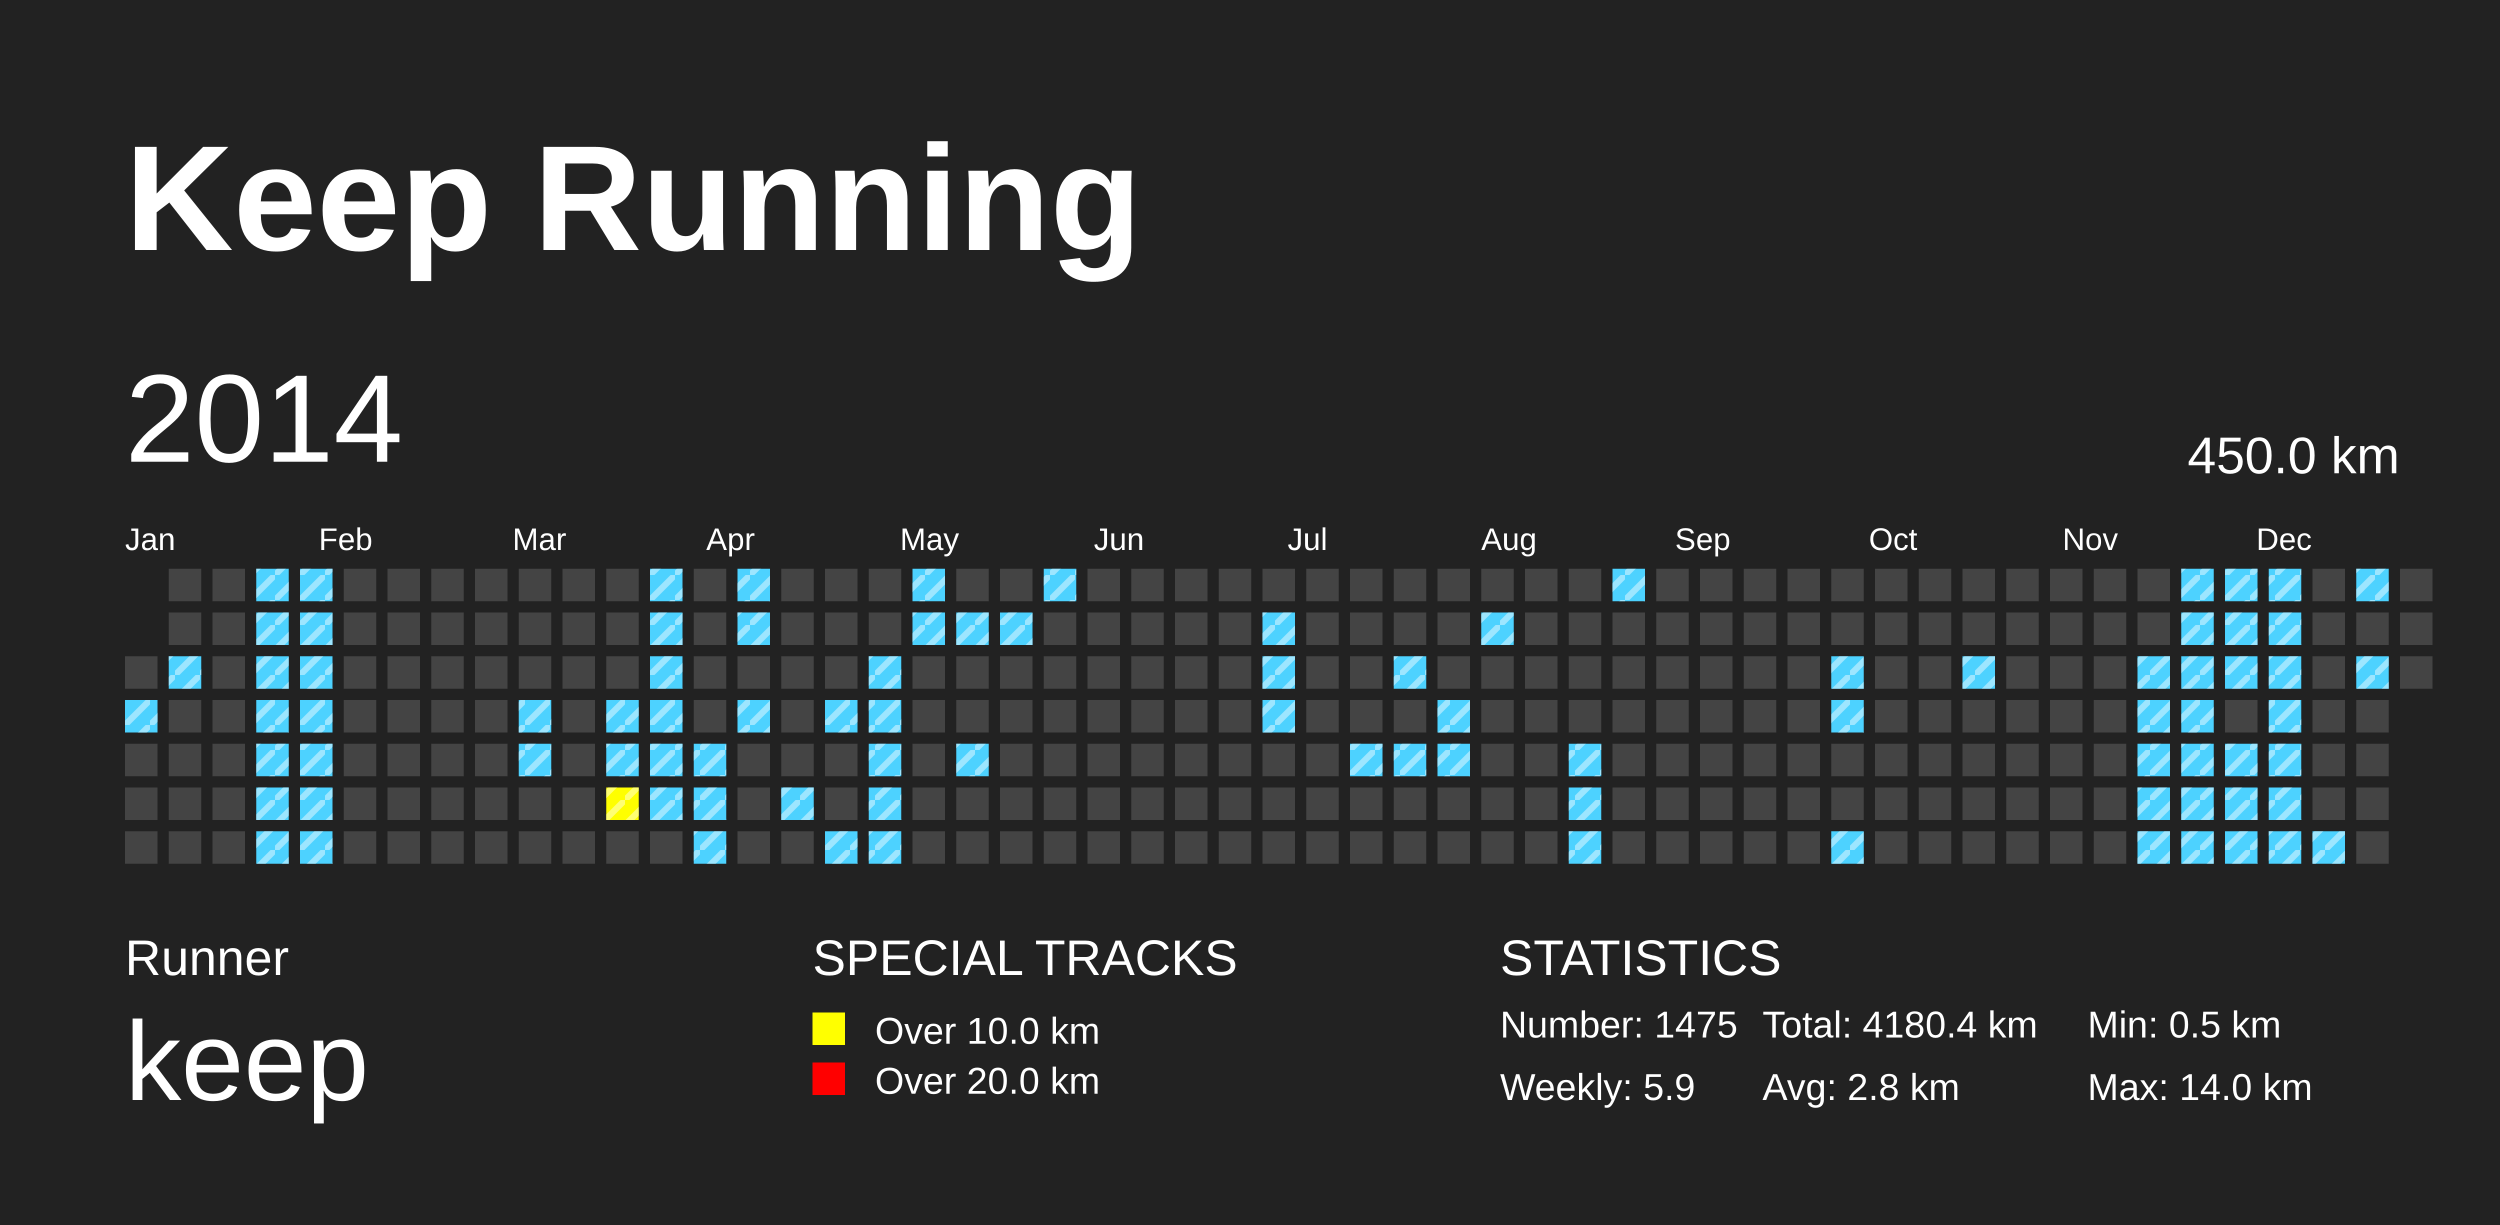
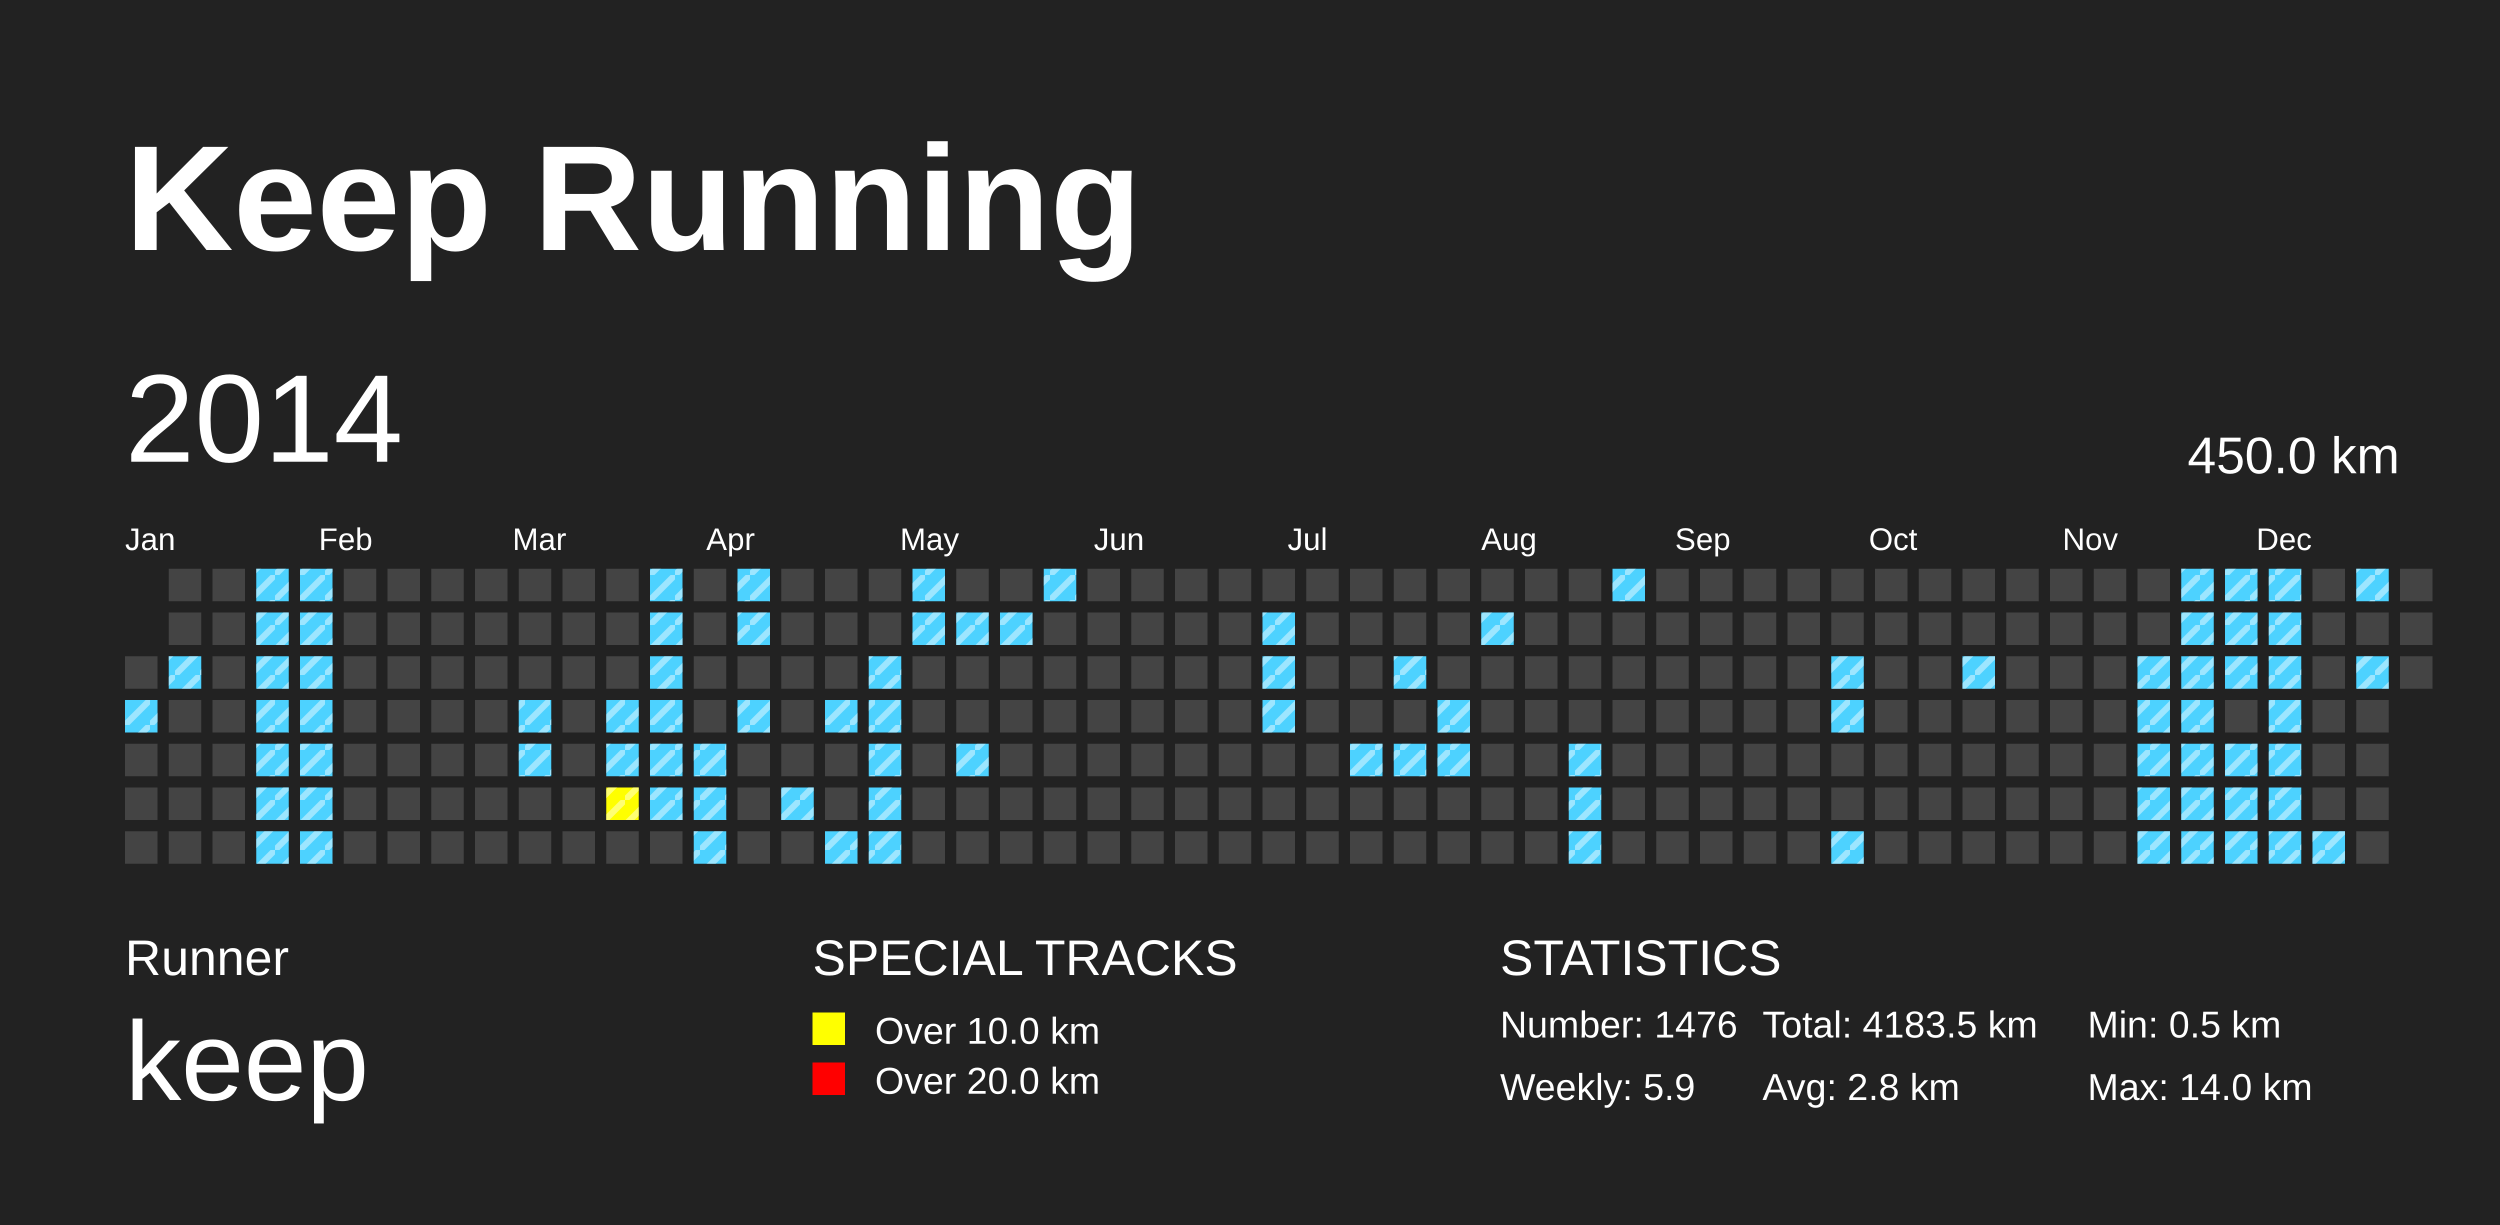
<svg xmlns="http://www.w3.org/2000/svg" baseProfile="full" height="98mm" version="1.1" viewBox="0,0,200,98" width="200mm">
  <defs>
    <pattern height="2" id="indoor-stripe" patternUnits="userSpaceOnUse" width="2">
      <line stroke="white" stroke-opacity="0.45" stroke-width="0.5" x1="0" x2="2" y1="2" y2="0" />
    </pattern>
  </defs>
  <rect fill="#222222" height="98" width="200" x="0" y="0" />
  <text fill="#FFFFFF" style="font-size:12px; font-family:Arial; font-weight:bold;" x="10" y="20">Keep Running</text>
  <text fill="#FFFFFF" style="font-size:4px; font-family:Arial" x="10" y="78">Runner</text>
  <text fill="#FFFFFF" style="font-size:9px; font-family:Arial" x="10" y="88">keep</text>
  <text fill="#FFFFFF" style="font-size:4px; font-family:Arial" x="65" y="78">SPECIAL TRACKS</text>
  <rect fill="yellow" height="2.6" width="2.6" x="65" y="81" />
  <text fill="#FFFFFF" style="font-size:3px; font-family:Arial" x="70" y="83.5">Over 10.0 km</text>
  <rect fill="red" height="2.6" width="2.6" x="65" y="85" />
  <text fill="#FFFFFF" style="font-size:3px; font-family:Arial" x="70" y="87.5">Over 20.0 km</text>
  <text fill="#FFFFFF" style="font-size:4px; font-family:Arial" x="120" y="78">STATISTICS</text>
-   <text fill="#FFFFFF" style="font-size:3px; font-family:Arial" x="120" y="83">Number: 1475</text>
+   <text fill="#FFFFFF" style="font-size:3px; font-family:Arial" x="120" y="83">Number: 1476</text>
  <text fill="#FFFFFF" style="font-size:3px; font-family:Arial" x="120" y="88">Weekly: 5.9</text>
-   <text fill="#FFFFFF" style="font-size:3px; font-family:Arial" x="141" y="83">Total: 4180.4 km</text>
+   <text fill="#FFFFFF" style="font-size:3px; font-family:Arial" x="141" y="83">Total: 4183.5 km</text>
  <text fill="#FFFFFF" style="font-size:3px; font-family:Arial" x="141" y="88">Avg: 2.8 km</text>
  <text fill="#FFFFFF" style="font-size:3px; font-family:Arial" x="167" y="83">Min: 0.5 km</text>
  <text fill="#FFFFFF" style="font-size:3px; font-family:Arial" x="167" y="88">Max: 14.0 km</text>
  <text dominant-baseline="hanging" fill="#FFFFFF" style="font-size:10.0px; font-family:Arial;" x="10" y="30">2014</text>
  <text dominant-baseline="hanging" fill="#FFFFFF" style="font-size:4.125px; font-family:Arial;" x="175" y="35">450.0 km</text>
  <text fill="#FFFFFF" style="font-size:2.5px; font-family:Arial" x="10.0" y="44">Jan</text>
  <text fill="#FFFFFF" style="font-size:2.5px; font-family:Arial" x="25.5" y="44">Feb</text>
  <text fill="#FFFFFF" style="font-size:2.5px; font-family:Arial" x="41.0" y="44">Mar</text>
  <text fill="#FFFFFF" style="font-size:2.5px; font-family:Arial" x="56.5" y="44">Apr</text>
  <text fill="#FFFFFF" style="font-size:2.5px; font-family:Arial" x="72.0" y="44">May</text>
  <text fill="#FFFFFF" style="font-size:2.5px; font-family:Arial" x="87.5" y="44">Jun</text>
  <text fill="#FFFFFF" style="font-size:2.5px; font-family:Arial" x="103.0" y="44">Jul</text>
  <text fill="#FFFFFF" style="font-size:2.5px; font-family:Arial" x="118.5" y="44">Aug</text>
  <text fill="#FFFFFF" style="font-size:2.5px; font-family:Arial" x="134.0" y="44">Sep</text>
  <text fill="#FFFFFF" style="font-size:2.5px; font-family:Arial" x="149.5" y="44">Oct</text>
  <text fill="#FFFFFF" style="font-size:2.5px; font-family:Arial" x="165.0" y="44">Nov</text>
  <text fill="#FFFFFF" style="font-size:2.5px; font-family:Arial" x="180.5" y="44">Dec</text>
  <rect fill="#444444" height="2.6" width="2.6" x="10.0" y="52.5" />
  <rect fill="#4DD2FF" height="2.6" width="2.6" x="10.0" y="56.0" />
  <rect fill="url(#indoor-stripe)" height="2.6" style="pointer-events: none;" width="2.6" x="10.0" y="56.0" />
  <rect fill="#444444" height="2.6" width="2.6" x="10.0" y="59.5" />
  <rect fill="#444444" height="2.6" width="2.6" x="10.0" y="63.0" />
  <rect fill="#444444" height="2.6" width="2.6" x="10.0" y="66.5" />
  <rect fill="#444444" height="2.6" width="2.6" x="13.5" y="45.5" />
  <rect fill="#444444" height="2.6" width="2.6" x="13.5" y="49.0" />
  <rect fill="#4DD2FF" height="2.6" width="2.6" x="13.5" y="52.5" />
  <rect fill="url(#indoor-stripe)" height="2.6" style="pointer-events: none;" width="2.6" x="13.5" y="52.5" />
  <rect fill="#444444" height="2.6" width="2.6" x="13.5" y="56.0" />
  <rect fill="#444444" height="2.6" width="2.6" x="13.5" y="59.5" />
  <rect fill="#444444" height="2.6" width="2.6" x="13.5" y="63.0" />
  <rect fill="#444444" height="2.6" width="2.6" x="13.5" y="66.5" />
  <rect fill="#444444" height="2.6" width="2.6" x="17.0" y="45.5" />
  <rect fill="#444444" height="2.6" width="2.6" x="17.0" y="49.0" />
  <rect fill="#444444" height="2.6" width="2.6" x="17.0" y="52.5" />
  <rect fill="#444444" height="2.6" width="2.6" x="17.0" y="56.0" />
  <rect fill="#444444" height="2.6" width="2.6" x="17.0" y="59.5" />
  <rect fill="#444444" height="2.6" width="2.6" x="17.0" y="63.0" />
  <rect fill="#444444" height="2.6" width="2.6" x="17.0" y="66.5" />
  <rect fill="#4DD2FF" height="2.6" width="2.6" x="20.5" y="45.5" />
  <rect fill="url(#indoor-stripe)" height="2.6" style="pointer-events: none;" width="2.6" x="20.5" y="45.5" />
  <rect fill="#4DD2FF" height="2.6" width="2.6" x="20.5" y="49.0" />
  <rect fill="url(#indoor-stripe)" height="2.6" style="pointer-events: none;" width="2.6" x="20.5" y="49.0" />
  <rect fill="#4DD2FF" height="2.6" width="2.6" x="20.5" y="52.5" />
  <rect fill="url(#indoor-stripe)" height="2.6" style="pointer-events: none;" width="2.6" x="20.5" y="52.5" />
  <rect fill="#4DD2FF" height="2.6" width="2.6" x="20.5" y="56.0" />
  <rect fill="url(#indoor-stripe)" height="2.6" style="pointer-events: none;" width="2.6" x="20.5" y="56.0" />
  <rect fill="#4DD2FF" height="2.6" width="2.6" x="20.5" y="59.5" />
  <rect fill="url(#indoor-stripe)" height="2.6" style="pointer-events: none;" width="2.6" x="20.5" y="59.5" />
  <rect fill="#4DD2FF" height="2.6" width="2.6" x="20.5" y="63.0" />
  <rect fill="url(#indoor-stripe)" height="2.6" style="pointer-events: none;" width="2.6" x="20.5" y="63.0" />
  <rect fill="#4DD2FF" height="2.6" width="2.6" x="20.5" y="66.5" />
  <rect fill="url(#indoor-stripe)" height="2.6" style="pointer-events: none;" width="2.6" x="20.5" y="66.5" />
  <rect fill="#4DD2FF" height="2.6" width="2.6" x="24.0" y="45.5" />
  <rect fill="url(#indoor-stripe)" height="2.6" style="pointer-events: none;" width="2.6" x="24.0" y="45.5" />
  <rect fill="#4DD2FF" height="2.6" width="2.6" x="24.0" y="49.0" />
  <rect fill="url(#indoor-stripe)" height="2.6" style="pointer-events: none;" width="2.6" x="24.0" y="49.0" />
  <rect fill="#4DD2FF" height="2.6" width="2.6" x="24.0" y="52.5" />
  <rect fill="url(#indoor-stripe)" height="2.6" style="pointer-events: none;" width="2.6" x="24.0" y="52.5" />
  <rect fill="#4DD2FF" height="2.6" width="2.6" x="24.0" y="56.0" />
  <rect fill="url(#indoor-stripe)" height="2.6" style="pointer-events: none;" width="2.6" x="24.0" y="56.0" />
  <rect fill="#4DD2FF" height="2.6" width="2.6" x="24.0" y="59.5" />
  <rect fill="url(#indoor-stripe)" height="2.6" style="pointer-events: none;" width="2.6" x="24.0" y="59.5" />
  <rect fill="#4DD2FF" height="2.6" width="2.6" x="24.0" y="63.0" />
  <rect fill="url(#indoor-stripe)" height="2.6" style="pointer-events: none;" width="2.6" x="24.0" y="63.0" />
  <rect fill="#4DD2FF" height="2.6" width="2.6" x="24.0" y="66.5" />
  <rect fill="url(#indoor-stripe)" height="2.6" style="pointer-events: none;" width="2.6" x="24.0" y="66.5" />
  <rect fill="#444444" height="2.6" width="2.6" x="27.5" y="45.5" />
  <rect fill="#444444" height="2.6" width="2.6" x="27.5" y="49.0" />
  <rect fill="#444444" height="2.6" width="2.6" x="27.5" y="52.5" />
  <rect fill="#444444" height="2.6" width="2.6" x="27.5" y="56.0" />
  <rect fill="#444444" height="2.6" width="2.6" x="27.5" y="59.5" />
  <rect fill="#444444" height="2.6" width="2.6" x="27.5" y="63.0" />
  <rect fill="#444444" height="2.6" width="2.6" x="27.5" y="66.5" />
  <rect fill="#444444" height="2.6" width="2.6" x="31.0" y="45.5" />
  <rect fill="#444444" height="2.6" width="2.6" x="31.0" y="49.0" />
  <rect fill="#444444" height="2.6" width="2.6" x="31.0" y="52.5" />
  <rect fill="#444444" height="2.6" width="2.6" x="31.0" y="56.0" />
  <rect fill="#444444" height="2.6" width="2.6" x="31.0" y="59.5" />
  <rect fill="#444444" height="2.6" width="2.6" x="31.0" y="63.0" />
  <rect fill="#444444" height="2.6" width="2.6" x="31.0" y="66.5" />
  <rect fill="#444444" height="2.6" width="2.6" x="34.5" y="45.5" />
  <rect fill="#444444" height="2.6" width="2.6" x="34.5" y="49.0" />
  <rect fill="#444444" height="2.6" width="2.6" x="34.5" y="52.5" />
  <rect fill="#444444" height="2.6" width="2.6" x="34.5" y="56.0" />
  <rect fill="#444444" height="2.6" width="2.6" x="34.5" y="59.5" />
  <rect fill="#444444" height="2.6" width="2.6" x="34.5" y="63.0" />
  <rect fill="#444444" height="2.6" width="2.6" x="34.5" y="66.5" />
  <rect fill="#444444" height="2.6" width="2.6" x="38.0" y="45.5" />
  <rect fill="#444444" height="2.6" width="2.6" x="38.0" y="49.0" />
  <rect fill="#444444" height="2.6" width="2.6" x="38.0" y="52.5" />
  <rect fill="#444444" height="2.6" width="2.6" x="38.0" y="56.0" />
  <rect fill="#444444" height="2.6" width="2.6" x="38.0" y="59.5" />
  <rect fill="#444444" height="2.6" width="2.6" x="38.0" y="63.0" />
  <rect fill="#444444" height="2.6" width="2.6" x="38.0" y="66.5" />
  <rect fill="#444444" height="2.6" width="2.6" x="41.5" y="45.5" />
  <rect fill="#444444" height="2.6" width="2.6" x="41.5" y="49.0" />
  <rect fill="#444444" height="2.6" width="2.6" x="41.5" y="52.5" />
  <rect fill="#4DD2FF" height="2.6" width="2.6" x="41.5" y="56.0" />
  <rect fill="url(#indoor-stripe)" height="2.6" style="pointer-events: none;" width="2.6" x="41.5" y="56.0" />
  <rect fill="#4DD2FF" height="2.6" width="2.6" x="41.5" y="59.5" />
  <rect fill="url(#indoor-stripe)" height="2.6" style="pointer-events: none;" width="2.6" x="41.5" y="59.5" />
  <rect fill="#444444" height="2.6" width="2.6" x="41.5" y="63.0" />
  <rect fill="#444444" height="2.6" width="2.6" x="41.5" y="66.5" />
  <rect fill="#444444" height="2.6" width="2.6" x="45.0" y="45.5" />
  <rect fill="#444444" height="2.6" width="2.6" x="45.0" y="49.0" />
  <rect fill="#444444" height="2.6" width="2.6" x="45.0" y="52.5" />
  <rect fill="#444444" height="2.6" width="2.6" x="45.0" y="56.0" />
  <rect fill="#444444" height="2.6" width="2.6" x="45.0" y="59.5" />
  <rect fill="#444444" height="2.6" width="2.6" x="45.0" y="63.0" />
  <rect fill="#444444" height="2.6" width="2.6" x="45.0" y="66.5" />
  <rect fill="#444444" height="2.6" width="2.6" x="48.5" y="45.5" />
  <rect fill="#444444" height="2.6" width="2.6" x="48.5" y="49.0" />
  <rect fill="#444444" height="2.6" width="2.6" x="48.5" y="52.5" />
  <rect fill="#4DD2FF" height="2.6" width="2.6" x="48.5" y="56.0" />
  <rect fill="url(#indoor-stripe)" height="2.6" style="pointer-events: none;" width="2.6" x="48.5" y="56.0" />
  <rect fill="#4DD2FF" height="2.6" width="2.6" x="48.5" y="59.5" />
  <rect fill="url(#indoor-stripe)" height="2.6" style="pointer-events: none;" width="2.6" x="48.5" y="59.5" />
  <rect fill="yellow" height="2.6" width="2.6" x="48.5" y="63.0" />
  <rect fill="url(#indoor-stripe)" height="2.6" style="pointer-events: none;" width="2.6" x="48.5" y="63.0" />
  <rect fill="#444444" height="2.6" width="2.6" x="48.5" y="66.5" />
  <rect fill="#4DD2FF" height="2.6" width="2.6" x="52.0" y="45.5" />
  <rect fill="url(#indoor-stripe)" height="2.6" style="pointer-events: none;" width="2.6" x="52.0" y="45.5" />
  <rect fill="#4DD2FF" height="2.6" width="2.6" x="52.0" y="49.0" />
  <rect fill="url(#indoor-stripe)" height="2.6" style="pointer-events: none;" width="2.6" x="52.0" y="49.0" />
  <rect fill="#4DD2FF" height="2.6" width="2.6" x="52.0" y="52.5" />
  <rect fill="url(#indoor-stripe)" height="2.6" style="pointer-events: none;" width="2.6" x="52.0" y="52.5" />
  <rect fill="#4DD2FF" height="2.6" width="2.6" x="52.0" y="56.0" />
  <rect fill="url(#indoor-stripe)" height="2.6" style="pointer-events: none;" width="2.6" x="52.0" y="56.0" />
  <rect fill="#4DD2FF" height="2.6" width="2.6" x="52.0" y="59.5" />
  <rect fill="url(#indoor-stripe)" height="2.6" style="pointer-events: none;" width="2.6" x="52.0" y="59.5" />
  <rect fill="#4DD2FF" height="2.6" width="2.6" x="52.0" y="63.0" />
  <rect fill="url(#indoor-stripe)" height="2.6" style="pointer-events: none;" width="2.6" x="52.0" y="63.0" />
  <rect fill="#444444" height="2.6" width="2.6" x="52.0" y="66.5" />
  <rect fill="#444444" height="2.6" width="2.6" x="55.5" y="45.5" />
  <rect fill="#444444" height="2.6" width="2.6" x="55.5" y="49.0" />
  <rect fill="#444444" height="2.6" width="2.6" x="55.5" y="52.5" />
  <rect fill="#444444" height="2.6" width="2.6" x="55.5" y="56.0" />
  <rect fill="#4DD2FF" height="2.6" width="2.6" x="55.5" y="59.5" />
  <rect fill="url(#indoor-stripe)" height="2.6" style="pointer-events: none;" width="2.6" x="55.5" y="59.5" />
  <rect fill="#4DD2FF" height="2.6" width="2.6" x="55.5" y="63.0" />
  <rect fill="url(#indoor-stripe)" height="2.6" style="pointer-events: none;" width="2.6" x="55.5" y="63.0" />
  <rect fill="#4DD2FF" height="2.6" width="2.6" x="55.5" y="66.5" />
  <rect fill="url(#indoor-stripe)" height="2.6" style="pointer-events: none;" width="2.6" x="55.5" y="66.5" />
  <rect fill="#4DD2FF" height="2.6" width="2.6" x="59.0" y="45.5" />
  <rect fill="url(#indoor-stripe)" height="2.6" style="pointer-events: none;" width="2.6" x="59.0" y="45.5" />
  <rect fill="#4DD2FF" height="2.6" width="2.6" x="59.0" y="49.0" />
  <rect fill="url(#indoor-stripe)" height="2.6" style="pointer-events: none;" width="2.6" x="59.0" y="49.0" />
  <rect fill="#444444" height="2.6" width="2.6" x="59.0" y="52.5" />
  <rect fill="#4DD2FF" height="2.6" width="2.6" x="59.0" y="56.0" />
  <rect fill="url(#indoor-stripe)" height="2.6" style="pointer-events: none;" width="2.6" x="59.0" y="56.0" />
  <rect fill="#444444" height="2.6" width="2.6" x="59.0" y="59.5" />
  <rect fill="#444444" height="2.6" width="2.6" x="59.0" y="63.0" />
  <rect fill="#444444" height="2.6" width="2.6" x="59.0" y="66.5" />
  <rect fill="#444444" height="2.6" width="2.6" x="62.5" y="45.5" />
  <rect fill="#444444" height="2.6" width="2.6" x="62.5" y="49.0" />
  <rect fill="#444444" height="2.6" width="2.6" x="62.5" y="52.5" />
  <rect fill="#444444" height="2.6" width="2.6" x="62.5" y="56.0" />
  <rect fill="#444444" height="2.6" width="2.6" x="62.5" y="59.5" />
  <rect fill="#4DD2FF" height="2.6" width="2.6" x="62.5" y="63.0" />
  <rect fill="url(#indoor-stripe)" height="2.6" style="pointer-events: none;" width="2.6" x="62.5" y="63.0" />
  <rect fill="#444444" height="2.6" width="2.6" x="62.5" y="66.5" />
  <rect fill="#444444" height="2.6" width="2.6" x="66.0" y="45.5" />
  <rect fill="#444444" height="2.6" width="2.6" x="66.0" y="49.0" />
  <rect fill="#444444" height="2.6" width="2.6" x="66.0" y="52.5" />
  <rect fill="#4DD2FF" height="2.6" width="2.6" x="66.0" y="56.0" />
  <rect fill="url(#indoor-stripe)" height="2.6" style="pointer-events: none;" width="2.6" x="66.0" y="56.0" />
  <rect fill="#444444" height="2.6" width="2.6" x="66.0" y="59.5" />
  <rect fill="#444444" height="2.6" width="2.6" x="66.0" y="63.0" />
  <rect fill="#4DD2FF" height="2.6" width="2.6" x="66.0" y="66.5" />
  <rect fill="url(#indoor-stripe)" height="2.6" style="pointer-events: none;" width="2.6" x="66.0" y="66.5" />
  <rect fill="#444444" height="2.6" width="2.6" x="69.5" y="45.5" />
  <rect fill="#444444" height="2.6" width="2.6" x="69.5" y="49.0" />
  <rect fill="#4DD2FF" height="2.6" width="2.6" x="69.5" y="52.5" />
  <rect fill="url(#indoor-stripe)" height="2.6" style="pointer-events: none;" width="2.6" x="69.5" y="52.5" />
  <rect fill="#4DD2FF" height="2.6" width="2.6" x="69.5" y="56.0" />
  <rect fill="url(#indoor-stripe)" height="2.6" style="pointer-events: none;" width="2.6" x="69.5" y="56.0" />
  <rect fill="#4DD2FF" height="2.6" width="2.6" x="69.5" y="59.5" />
  <rect fill="url(#indoor-stripe)" height="2.6" style="pointer-events: none;" width="2.6" x="69.5" y="59.5" />
  <rect fill="#4DD2FF" height="2.6" width="2.6" x="69.5" y="63.0" />
  <rect fill="url(#indoor-stripe)" height="2.6" style="pointer-events: none;" width="2.6" x="69.5" y="63.0" />
  <rect fill="#4DD2FF" height="2.6" width="2.6" x="69.5" y="66.5" />
  <rect fill="url(#indoor-stripe)" height="2.6" style="pointer-events: none;" width="2.6" x="69.5" y="66.5" />
  <rect fill="#4DD2FF" height="2.6" width="2.6" x="73.0" y="45.5" />
  <rect fill="url(#indoor-stripe)" height="2.6" style="pointer-events: none;" width="2.6" x="73.0" y="45.5" />
  <rect fill="#4DD2FF" height="2.6" width="2.6" x="73.0" y="49.0" />
  <rect fill="url(#indoor-stripe)" height="2.6" style="pointer-events: none;" width="2.6" x="73.0" y="49.0" />
  <rect fill="#444444" height="2.6" width="2.6" x="73.0" y="52.5" />
  <rect fill="#444444" height="2.6" width="2.6" x="73.0" y="56.0" />
  <rect fill="#444444" height="2.6" width="2.6" x="73.0" y="59.5" />
  <rect fill="#444444" height="2.6" width="2.6" x="73.0" y="63.0" />
  <rect fill="#444444" height="2.6" width="2.6" x="73.0" y="66.5" />
  <rect fill="#444444" height="2.6" width="2.6" x="76.5" y="45.5" />
  <rect fill="#4DD2FF" height="2.6" width="2.6" x="76.5" y="49.0" />
  <rect fill="url(#indoor-stripe)" height="2.6" style="pointer-events: none;" width="2.6" x="76.5" y="49.0" />
  <rect fill="#444444" height="2.6" width="2.6" x="76.5" y="52.5" />
  <rect fill="#444444" height="2.6" width="2.6" x="76.5" y="56.0" />
  <rect fill="#4DD2FF" height="2.6" width="2.6" x="76.5" y="59.5" />
  <rect fill="url(#indoor-stripe)" height="2.6" style="pointer-events: none;" width="2.6" x="76.5" y="59.5" />
  <rect fill="#444444" height="2.6" width="2.6" x="76.5" y="63.0" />
  <rect fill="#444444" height="2.6" width="2.6" x="76.5" y="66.5" />
  <rect fill="#444444" height="2.6" width="2.6" x="80.0" y="45.5" />
  <rect fill="#4DD2FF" height="2.6" width="2.6" x="80.0" y="49.0" />
  <rect fill="url(#indoor-stripe)" height="2.6" style="pointer-events: none;" width="2.6" x="80.0" y="49.0" />
  <rect fill="#444444" height="2.6" width="2.6" x="80.0" y="52.5" />
  <rect fill="#444444" height="2.6" width="2.6" x="80.0" y="56.0" />
  <rect fill="#444444" height="2.6" width="2.6" x="80.0" y="59.5" />
  <rect fill="#444444" height="2.6" width="2.6" x="80.0" y="63.0" />
  <rect fill="#444444" height="2.6" width="2.6" x="80.0" y="66.5" />
  <rect fill="#4DD2FF" height="2.6" width="2.6" x="83.5" y="45.5" />
  <rect fill="url(#indoor-stripe)" height="2.6" style="pointer-events: none;" width="2.6" x="83.5" y="45.5" />
  <rect fill="#444444" height="2.6" width="2.6" x="83.5" y="49.0" />
  <rect fill="#444444" height="2.6" width="2.6" x="83.5" y="52.5" />
  <rect fill="#444444" height="2.6" width="2.6" x="83.5" y="56.0" />
  <rect fill="#444444" height="2.6" width="2.6" x="83.5" y="59.5" />
  <rect fill="#444444" height="2.6" width="2.6" x="83.5" y="63.0" />
  <rect fill="#444444" height="2.6" width="2.6" x="83.5" y="66.5" />
  <rect fill="#444444" height="2.6" width="2.6" x="87.0" y="45.5" />
  <rect fill="#444444" height="2.6" width="2.6" x="87.0" y="49.0" />
  <rect fill="#444444" height="2.6" width="2.6" x="87.0" y="52.5" />
  <rect fill="#444444" height="2.6" width="2.6" x="87.0" y="56.0" />
  <rect fill="#444444" height="2.6" width="2.6" x="87.0" y="59.5" />
  <rect fill="#444444" height="2.6" width="2.6" x="87.0" y="63.0" />
  <rect fill="#444444" height="2.6" width="2.6" x="87.0" y="66.5" />
  <rect fill="#444444" height="2.6" width="2.6" x="90.5" y="45.5" />
  <rect fill="#444444" height="2.6" width="2.6" x="90.5" y="49.0" />
  <rect fill="#444444" height="2.6" width="2.6" x="90.5" y="52.5" />
  <rect fill="#444444" height="2.6" width="2.6" x="90.5" y="56.0" />
  <rect fill="#444444" height="2.6" width="2.6" x="90.5" y="59.5" />
  <rect fill="#444444" height="2.6" width="2.6" x="90.5" y="63.0" />
  <rect fill="#444444" height="2.6" width="2.6" x="90.5" y="66.5" />
  <rect fill="#444444" height="2.6" width="2.6" x="94.0" y="45.5" />
  <rect fill="#444444" height="2.6" width="2.6" x="94.0" y="49.0" />
  <rect fill="#444444" height="2.6" width="2.6" x="94.0" y="52.5" />
  <rect fill="#444444" height="2.6" width="2.6" x="94.0" y="56.0" />
  <rect fill="#444444" height="2.6" width="2.6" x="94.0" y="59.5" />
  <rect fill="#444444" height="2.6" width="2.6" x="94.0" y="63.0" />
  <rect fill="#444444" height="2.6" width="2.6" x="94.0" y="66.5" />
  <rect fill="#444444" height="2.6" width="2.6" x="97.5" y="45.5" />
  <rect fill="#444444" height="2.6" width="2.6" x="97.5" y="49.0" />
  <rect fill="#444444" height="2.6" width="2.6" x="97.5" y="52.5" />
  <rect fill="#444444" height="2.6" width="2.6" x="97.5" y="56.0" />
  <rect fill="#444444" height="2.6" width="2.6" x="97.5" y="59.5" />
  <rect fill="#444444" height="2.6" width="2.6" x="97.5" y="63.0" />
  <rect fill="#444444" height="2.6" width="2.6" x="97.5" y="66.5" />
  <rect fill="#444444" height="2.6" width="2.6" x="101.0" y="45.5" />
  <rect fill="#4DD2FF" height="2.6" width="2.6" x="101.0" y="49.0" />
  <rect fill="url(#indoor-stripe)" height="2.6" style="pointer-events: none;" width="2.6" x="101.0" y="49.0" />
  <rect fill="#4DD2FF" height="2.6" width="2.6" x="101.0" y="52.5" />
  <rect fill="url(#indoor-stripe)" height="2.6" style="pointer-events: none;" width="2.6" x="101.0" y="52.5" />
  <rect fill="#4DD2FF" height="2.6" width="2.6" x="101.0" y="56.0" />
  <rect fill="url(#indoor-stripe)" height="2.6" style="pointer-events: none;" width="2.6" x="101.0" y="56.0" />
  <rect fill="#444444" height="2.6" width="2.6" x="101.0" y="59.5" />
  <rect fill="#444444" height="2.6" width="2.6" x="101.0" y="63.0" />
  <rect fill="#444444" height="2.6" width="2.6" x="101.0" y="66.5" />
  <rect fill="#444444" height="2.6" width="2.6" x="104.5" y="45.5" />
  <rect fill="#444444" height="2.6" width="2.6" x="104.5" y="49.0" />
  <rect fill="#444444" height="2.6" width="2.6" x="104.5" y="52.5" />
  <rect fill="#444444" height="2.6" width="2.6" x="104.5" y="56.0" />
  <rect fill="#444444" height="2.6" width="2.6" x="104.5" y="59.5" />
  <rect fill="#444444" height="2.6" width="2.6" x="104.5" y="63.0" />
  <rect fill="#444444" height="2.6" width="2.6" x="104.5" y="66.5" />
  <rect fill="#444444" height="2.6" width="2.6" x="108.0" y="45.5" />
  <rect fill="#444444" height="2.6" width="2.6" x="108.0" y="49.0" />
  <rect fill="#444444" height="2.6" width="2.6" x="108.0" y="52.5" />
  <rect fill="#444444" height="2.6" width="2.6" x="108.0" y="56.0" />
  <rect fill="#4DD2FF" height="2.6" width="2.6" x="108.0" y="59.5" />
  <rect fill="url(#indoor-stripe)" height="2.6" style="pointer-events: none;" width="2.6" x="108.0" y="59.5" />
  <rect fill="#444444" height="2.6" width="2.6" x="108.0" y="63.0" />
  <rect fill="#444444" height="2.6" width="2.6" x="108.0" y="66.5" />
  <rect fill="#444444" height="2.6" width="2.6" x="111.5" y="45.5" />
  <rect fill="#444444" height="2.6" width="2.6" x="111.5" y="49.0" />
  <rect fill="#4DD2FF" height="2.6" width="2.6" x="111.5" y="52.5" />
  <rect fill="url(#indoor-stripe)" height="2.6" style="pointer-events: none;" width="2.6" x="111.5" y="52.5" />
  <rect fill="#444444" height="2.6" width="2.6" x="111.5" y="56.0" />
  <rect fill="#4DD2FF" height="2.6" width="2.6" x="111.5" y="59.5" />
  <rect fill="url(#indoor-stripe)" height="2.6" style="pointer-events: none;" width="2.6" x="111.5" y="59.5" />
  <rect fill="#444444" height="2.6" width="2.6" x="111.5" y="63.0" />
  <rect fill="#444444" height="2.6" width="2.6" x="111.5" y="66.5" />
  <rect fill="#444444" height="2.6" width="2.6" x="115.0" y="45.5" />
  <rect fill="#444444" height="2.6" width="2.6" x="115.0" y="49.0" />
  <rect fill="#444444" height="2.6" width="2.6" x="115.0" y="52.5" />
  <rect fill="#4DD2FF" height="2.6" width="2.6" x="115.0" y="56.0" />
  <rect fill="url(#indoor-stripe)" height="2.6" style="pointer-events: none;" width="2.6" x="115.0" y="56.0" />
  <rect fill="#4DD2FF" height="2.6" width="2.6" x="115.0" y="59.5" />
  <rect fill="url(#indoor-stripe)" height="2.6" style="pointer-events: none;" width="2.6" x="115.0" y="59.5" />
  <rect fill="#444444" height="2.6" width="2.6" x="115.0" y="63.0" />
  <rect fill="#444444" height="2.6" width="2.6" x="115.0" y="66.5" />
  <rect fill="#444444" height="2.6" width="2.6" x="118.5" y="45.5" />
  <rect fill="#4DD2FF" height="2.6" width="2.6" x="118.5" y="49.0" />
  <rect fill="url(#indoor-stripe)" height="2.6" style="pointer-events: none;" width="2.6" x="118.5" y="49.0" />
  <rect fill="#444444" height="2.6" width="2.6" x="118.5" y="52.5" />
  <rect fill="#444444" height="2.6" width="2.6" x="118.5" y="56.0" />
  <rect fill="#444444" height="2.6" width="2.6" x="118.5" y="59.5" />
  <rect fill="#444444" height="2.6" width="2.6" x="118.5" y="63.0" />
  <rect fill="#444444" height="2.6" width="2.6" x="118.5" y="66.5" />
  <rect fill="#444444" height="2.6" width="2.6" x="122.0" y="45.5" />
  <rect fill="#444444" height="2.6" width="2.6" x="122.0" y="49.0" />
  <rect fill="#444444" height="2.6" width="2.6" x="122.0" y="52.5" />
  <rect fill="#444444" height="2.6" width="2.6" x="122.0" y="56.0" />
  <rect fill="#444444" height="2.6" width="2.6" x="122.0" y="59.5" />
  <rect fill="#444444" height="2.6" width="2.6" x="122.0" y="63.0" />
  <rect fill="#444444" height="2.6" width="2.6" x="122.0" y="66.5" />
  <rect fill="#444444" height="2.6" width="2.6" x="125.5" y="45.5" />
  <rect fill="#444444" height="2.6" width="2.6" x="125.5" y="49.0" />
  <rect fill="#444444" height="2.6" width="2.6" x="125.5" y="52.5" />
  <rect fill="#444444" height="2.6" width="2.6" x="125.5" y="56.0" />
  <rect fill="#4DD2FF" height="2.6" width="2.6" x="125.5" y="59.5" />
  <rect fill="url(#indoor-stripe)" height="2.6" style="pointer-events: none;" width="2.6" x="125.5" y="59.5" />
  <rect fill="#4DD2FF" height="2.6" width="2.6" x="125.5" y="63.0" />
  <rect fill="url(#indoor-stripe)" height="2.6" style="pointer-events: none;" width="2.6" x="125.5" y="63.0" />
  <rect fill="#4DD2FF" height="2.6" width="2.6" x="125.5" y="66.5" />
  <rect fill="url(#indoor-stripe)" height="2.6" style="pointer-events: none;" width="2.6" x="125.5" y="66.5" />
  <rect fill="#4DD2FF" height="2.6" width="2.6" x="129.0" y="45.5" />
  <rect fill="url(#indoor-stripe)" height="2.6" style="pointer-events: none;" width="2.6" x="129.0" y="45.5" />
  <rect fill="#444444" height="2.6" width="2.6" x="129.0" y="49.0" />
  <rect fill="#444444" height="2.6" width="2.6" x="129.0" y="52.5" />
  <rect fill="#444444" height="2.6" width="2.6" x="129.0" y="56.0" />
  <rect fill="#444444" height="2.6" width="2.6" x="129.0" y="59.5" />
  <rect fill="#444444" height="2.6" width="2.6" x="129.0" y="63.0" />
  <rect fill="#444444" height="2.6" width="2.6" x="129.0" y="66.5" />
  <rect fill="#444444" height="2.6" width="2.6" x="132.5" y="45.5" />
  <rect fill="#444444" height="2.6" width="2.6" x="132.5" y="49.0" />
  <rect fill="#444444" height="2.6" width="2.6" x="132.5" y="52.5" />
  <rect fill="#444444" height="2.6" width="2.6" x="132.5" y="56.0" />
  <rect fill="#444444" height="2.6" width="2.6" x="132.5" y="59.5" />
  <rect fill="#444444" height="2.6" width="2.6" x="132.5" y="63.0" />
  <rect fill="#444444" height="2.6" width="2.6" x="132.5" y="66.5" />
  <rect fill="#444444" height="2.6" width="2.6" x="136.0" y="45.5" />
  <rect fill="#444444" height="2.6" width="2.6" x="136.0" y="49.0" />
  <rect fill="#444444" height="2.6" width="2.6" x="136.0" y="52.5" />
  <rect fill="#444444" height="2.6" width="2.6" x="136.0" y="56.0" />
  <rect fill="#444444" height="2.6" width="2.6" x="136.0" y="59.5" />
  <rect fill="#444444" height="2.6" width="2.6" x="136.0" y="63.0" />
  <rect fill="#444444" height="2.6" width="2.6" x="136.0" y="66.5" />
  <rect fill="#444444" height="2.6" width="2.6" x="139.5" y="45.5" />
  <rect fill="#444444" height="2.6" width="2.6" x="139.5" y="49.0" />
  <rect fill="#444444" height="2.6" width="2.6" x="139.5" y="52.5" />
  <rect fill="#444444" height="2.6" width="2.6" x="139.5" y="56.0" />
  <rect fill="#444444" height="2.6" width="2.6" x="139.5" y="59.5" />
  <rect fill="#444444" height="2.6" width="2.6" x="139.5" y="63.0" />
  <rect fill="#444444" height="2.6" width="2.6" x="139.5" y="66.5" />
  <rect fill="#444444" height="2.6" width="2.6" x="143.0" y="45.5" />
  <rect fill="#444444" height="2.6" width="2.6" x="143.0" y="49.0" />
  <rect fill="#444444" height="2.6" width="2.6" x="143.0" y="52.5" />
  <rect fill="#444444" height="2.6" width="2.6" x="143.0" y="56.0" />
  <rect fill="#444444" height="2.6" width="2.6" x="143.0" y="59.5" />
  <rect fill="#444444" height="2.6" width="2.6" x="143.0" y="63.0" />
  <rect fill="#444444" height="2.6" width="2.6" x="143.0" y="66.5" />
  <rect fill="#444444" height="2.6" width="2.6" x="146.5" y="45.5" />
  <rect fill="#444444" height="2.6" width="2.6" x="146.5" y="49.0" />
  <rect fill="#4DD2FF" height="2.6" width="2.6" x="146.5" y="52.5" />
  <rect fill="url(#indoor-stripe)" height="2.6" style="pointer-events: none;" width="2.6" x="146.5" y="52.5" />
  <rect fill="#4DD2FF" height="2.6" width="2.6" x="146.5" y="56.0" />
  <rect fill="url(#indoor-stripe)" height="2.6" style="pointer-events: none;" width="2.6" x="146.5" y="56.0" />
  <rect fill="#444444" height="2.6" width="2.6" x="146.5" y="59.5" />
  <rect fill="#444444" height="2.6" width="2.6" x="146.5" y="63.0" />
  <rect fill="#4DD2FF" height="2.6" width="2.6" x="146.5" y="66.5" />
  <rect fill="url(#indoor-stripe)" height="2.6" style="pointer-events: none;" width="2.6" x="146.5" y="66.5" />
  <rect fill="#444444" height="2.6" width="2.6" x="150.0" y="45.5" />
  <rect fill="#444444" height="2.6" width="2.6" x="150.0" y="49.0" />
  <rect fill="#444444" height="2.6" width="2.6" x="150.0" y="52.5" />
  <rect fill="#444444" height="2.6" width="2.6" x="150.0" y="56.0" />
  <rect fill="#444444" height="2.6" width="2.6" x="150.0" y="59.5" />
  <rect fill="#444444" height="2.6" width="2.6" x="150.0" y="63.0" />
  <rect fill="#444444" height="2.6" width="2.6" x="150.0" y="66.5" />
  <rect fill="#444444" height="2.6" width="2.6" x="153.5" y="45.5" />
  <rect fill="#444444" height="2.6" width="2.6" x="153.5" y="49.0" />
  <rect fill="#444444" height="2.6" width="2.6" x="153.5" y="52.5" />
  <rect fill="#444444" height="2.6" width="2.6" x="153.5" y="56.0" />
  <rect fill="#444444" height="2.6" width="2.6" x="153.5" y="59.5" />
  <rect fill="#444444" height="2.6" width="2.6" x="153.5" y="63.0" />
  <rect fill="#444444" height="2.6" width="2.6" x="153.5" y="66.5" />
  <rect fill="#444444" height="2.6" width="2.6" x="157.0" y="45.5" />
  <rect fill="#444444" height="2.6" width="2.6" x="157.0" y="49.0" />
  <rect fill="#4DD2FF" height="2.6" width="2.6" x="157.0" y="52.5" />
  <rect fill="url(#indoor-stripe)" height="2.6" style="pointer-events: none;" width="2.6" x="157.0" y="52.5" />
  <rect fill="#444444" height="2.6" width="2.6" x="157.0" y="56.0" />
  <rect fill="#444444" height="2.6" width="2.6" x="157.0" y="59.5" />
  <rect fill="#444444" height="2.6" width="2.6" x="157.0" y="63.0" />
  <rect fill="#444444" height="2.6" width="2.6" x="157.0" y="66.5" />
  <rect fill="#444444" height="2.6" width="2.6" x="160.5" y="45.5" />
  <rect fill="#444444" height="2.6" width="2.6" x="160.5" y="49.0" />
  <rect fill="#444444" height="2.6" width="2.6" x="160.5" y="52.5" />
  <rect fill="#444444" height="2.6" width="2.6" x="160.5" y="56.0" />
  <rect fill="#444444" height="2.6" width="2.6" x="160.5" y="59.5" />
  <rect fill="#444444" height="2.6" width="2.6" x="160.5" y="63.0" />
  <rect fill="#444444" height="2.6" width="2.6" x="160.5" y="66.5" />
  <rect fill="#444444" height="2.6" width="2.6" x="164.0" y="45.5" />
  <rect fill="#444444" height="2.6" width="2.6" x="164.0" y="49.0" />
  <rect fill="#444444" height="2.6" width="2.6" x="164.0" y="52.5" />
  <rect fill="#444444" height="2.6" width="2.6" x="164.0" y="56.0" />
  <rect fill="#444444" height="2.6" width="2.6" x="164.0" y="59.5" />
  <rect fill="#444444" height="2.6" width="2.6" x="164.0" y="63.0" />
  <rect fill="#444444" height="2.6" width="2.6" x="164.0" y="66.5" />
  <rect fill="#444444" height="2.6" width="2.6" x="167.5" y="45.5" />
  <rect fill="#444444" height="2.6" width="2.6" x="167.5" y="49.0" />
  <rect fill="#444444" height="2.6" width="2.6" x="167.5" y="52.5" />
  <rect fill="#444444" height="2.6" width="2.6" x="167.5" y="56.0" />
  <rect fill="#444444" height="2.6" width="2.6" x="167.5" y="59.5" />
  <rect fill="#444444" height="2.6" width="2.6" x="167.5" y="63.0" />
  <rect fill="#444444" height="2.6" width="2.6" x="167.5" y="66.5" />
  <rect fill="#444444" height="2.6" width="2.6" x="171.0" y="45.5" />
  <rect fill="#444444" height="2.6" width="2.6" x="171.0" y="49.0" />
  <rect fill="#4DD2FF" height="2.6" width="2.6" x="171.0" y="52.5" />
  <rect fill="url(#indoor-stripe)" height="2.6" style="pointer-events: none;" width="2.6" x="171.0" y="52.5" />
  <rect fill="#4DD2FF" height="2.6" width="2.6" x="171.0" y="56.0" />
  <rect fill="url(#indoor-stripe)" height="2.6" style="pointer-events: none;" width="2.6" x="171.0" y="56.0" />
  <rect fill="#4DD2FF" height="2.6" width="2.6" x="171.0" y="59.5" />
  <rect fill="url(#indoor-stripe)" height="2.6" style="pointer-events: none;" width="2.6" x="171.0" y="59.5" />
  <rect fill="#4DD2FF" height="2.6" width="2.6" x="171.0" y="63.0" />
  <rect fill="url(#indoor-stripe)" height="2.6" style="pointer-events: none;" width="2.6" x="171.0" y="63.0" />
  <rect fill="#4DD2FF" height="2.6" width="2.6" x="171.0" y="66.5" />
  <rect fill="url(#indoor-stripe)" height="2.6" style="pointer-events: none;" width="2.6" x="171.0" y="66.5" />
  <rect fill="#4DD2FF" height="2.6" width="2.6" x="174.5" y="45.5" />
  <rect fill="url(#indoor-stripe)" height="2.6" style="pointer-events: none;" width="2.6" x="174.5" y="45.5" />
  <rect fill="#4DD2FF" height="2.6" width="2.6" x="174.5" y="49.0" />
  <rect fill="url(#indoor-stripe)" height="2.6" style="pointer-events: none;" width="2.6" x="174.5" y="49.0" />
  <rect fill="#4DD2FF" height="2.6" width="2.6" x="174.5" y="52.5" />
  <rect fill="url(#indoor-stripe)" height="2.6" style="pointer-events: none;" width="2.6" x="174.5" y="52.5" />
  <rect fill="#4DD2FF" height="2.6" width="2.6" x="174.5" y="56.0" />
  <rect fill="url(#indoor-stripe)" height="2.6" style="pointer-events: none;" width="2.6" x="174.5" y="56.0" />
  <rect fill="#4DD2FF" height="2.6" width="2.6" x="174.5" y="59.5" />
  <rect fill="url(#indoor-stripe)" height="2.6" style="pointer-events: none;" width="2.6" x="174.5" y="59.5" />
  <rect fill="#4DD2FF" height="2.6" width="2.6" x="174.5" y="63.0" />
  <rect fill="url(#indoor-stripe)" height="2.6" style="pointer-events: none;" width="2.6" x="174.5" y="63.0" />
  <rect fill="#4DD2FF" height="2.6" width="2.6" x="174.5" y="66.5" />
  <rect fill="url(#indoor-stripe)" height="2.6" style="pointer-events: none;" width="2.6" x="174.5" y="66.5" />
  <rect fill="#4DD2FF" height="2.6" width="2.6" x="178.0" y="45.5" />
  <rect fill="url(#indoor-stripe)" height="2.6" style="pointer-events: none;" width="2.6" x="178.0" y="45.5" />
  <rect fill="#4DD2FF" height="2.6" width="2.6" x="178.0" y="49.0" />
  <rect fill="url(#indoor-stripe)" height="2.6" style="pointer-events: none;" width="2.6" x="178.0" y="49.0" />
  <rect fill="#4DD2FF" height="2.6" width="2.6" x="178.0" y="52.5" />
  <rect fill="url(#indoor-stripe)" height="2.6" style="pointer-events: none;" width="2.6" x="178.0" y="52.5" />
  <rect fill="#444444" height="2.6" width="2.6" x="178.0" y="56.0" />
  <rect fill="#4DD2FF" height="2.6" width="2.6" x="178.0" y="59.5" />
  <rect fill="url(#indoor-stripe)" height="2.6" style="pointer-events: none;" width="2.6" x="178.0" y="59.5" />
  <rect fill="#4DD2FF" height="2.6" width="2.6" x="178.0" y="63.0" />
  <rect fill="url(#indoor-stripe)" height="2.6" style="pointer-events: none;" width="2.6" x="178.0" y="63.0" />
  <rect fill="#4DD2FF" height="2.6" width="2.6" x="178.0" y="66.5" />
  <rect fill="url(#indoor-stripe)" height="2.6" style="pointer-events: none;" width="2.6" x="178.0" y="66.5" />
  <rect fill="#4DD2FF" height="2.6" width="2.6" x="181.5" y="45.5" />
  <rect fill="url(#indoor-stripe)" height="2.6" style="pointer-events: none;" width="2.6" x="181.5" y="45.5" />
  <rect fill="#4DD2FF" height="2.6" width="2.6" x="181.5" y="49.0" />
  <rect fill="url(#indoor-stripe)" height="2.6" style="pointer-events: none;" width="2.6" x="181.5" y="49.0" />
  <rect fill="#4DD2FF" height="2.6" width="2.6" x="181.5" y="52.5" />
  <rect fill="url(#indoor-stripe)" height="2.6" style="pointer-events: none;" width="2.6" x="181.5" y="52.5" />
  <rect fill="#4DD2FF" height="2.6" width="2.6" x="181.5" y="56.0" />
  <rect fill="url(#indoor-stripe)" height="2.6" style="pointer-events: none;" width="2.6" x="181.5" y="56.0" />
  <rect fill="#4DD2FF" height="2.6" width="2.6" x="181.5" y="59.5" />
  <rect fill="url(#indoor-stripe)" height="2.6" style="pointer-events: none;" width="2.6" x="181.5" y="59.5" />
  <rect fill="#4DD2FF" height="2.6" width="2.6" x="181.5" y="63.0" />
  <rect fill="url(#indoor-stripe)" height="2.6" style="pointer-events: none;" width="2.6" x="181.5" y="63.0" />
  <rect fill="#4DD2FF" height="2.6" width="2.6" x="181.5" y="66.5" />
  <rect fill="url(#indoor-stripe)" height="2.6" style="pointer-events: none;" width="2.6" x="181.5" y="66.5" />
  <rect fill="#444444" height="2.6" width="2.6" x="185.0" y="45.5" />
  <rect fill="#444444" height="2.6" width="2.6" x="185.0" y="49.0" />
  <rect fill="#444444" height="2.6" width="2.6" x="185.0" y="52.5" />
  <rect fill="#444444" height="2.6" width="2.6" x="185.0" y="56.0" />
  <rect fill="#444444" height="2.6" width="2.6" x="185.0" y="59.5" />
  <rect fill="#444444" height="2.6" width="2.6" x="185.0" y="63.0" />
  <rect fill="#4DD2FF" height="2.6" width="2.6" x="185.0" y="66.5" />
  <rect fill="url(#indoor-stripe)" height="2.6" style="pointer-events: none;" width="2.6" x="185.0" y="66.5" />
  <rect fill="#4DD2FF" height="2.6" width="2.6" x="188.5" y="45.5" />
  <rect fill="url(#indoor-stripe)" height="2.6" style="pointer-events: none;" width="2.6" x="188.5" y="45.5" />
  <rect fill="#444444" height="2.6" width="2.6" x="188.5" y="49.0" />
  <rect fill="#4DD2FF" height="2.6" width="2.6" x="188.5" y="52.5" />
  <rect fill="url(#indoor-stripe)" height="2.6" style="pointer-events: none;" width="2.6" x="188.5" y="52.5" />
  <rect fill="#444444" height="2.6" width="2.6" x="188.5" y="56.0" />
  <rect fill="#444444" height="2.6" width="2.6" x="188.5" y="59.5" />
  <rect fill="#444444" height="2.6" width="2.6" x="188.5" y="63.0" />
  <rect fill="#444444" height="2.6" width="2.6" x="188.5" y="66.5" />
  <rect fill="#444444" height="2.6" width="2.6" x="192.0" y="45.5" />
  <rect fill="#444444" height="2.6" width="2.6" x="192.0" y="49.0" />
  <rect fill="#444444" height="2.6" width="2.6" x="192.0" y="52.5" />
</svg>
